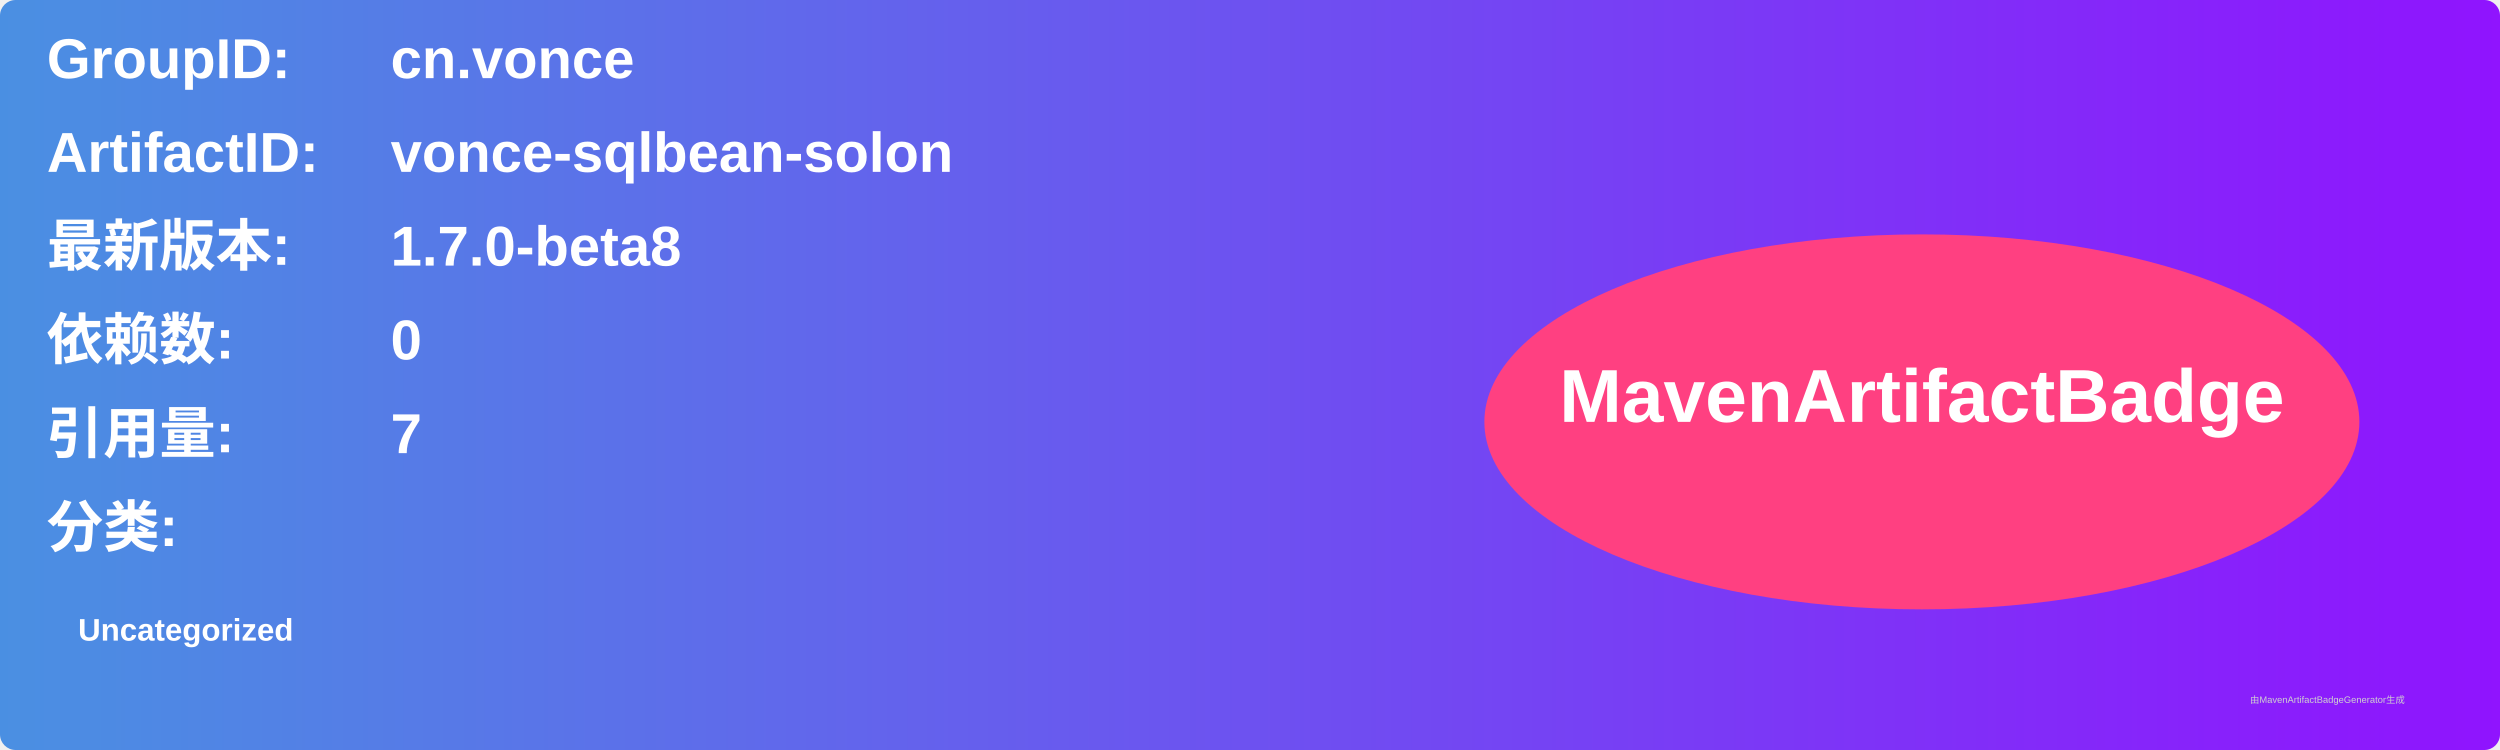
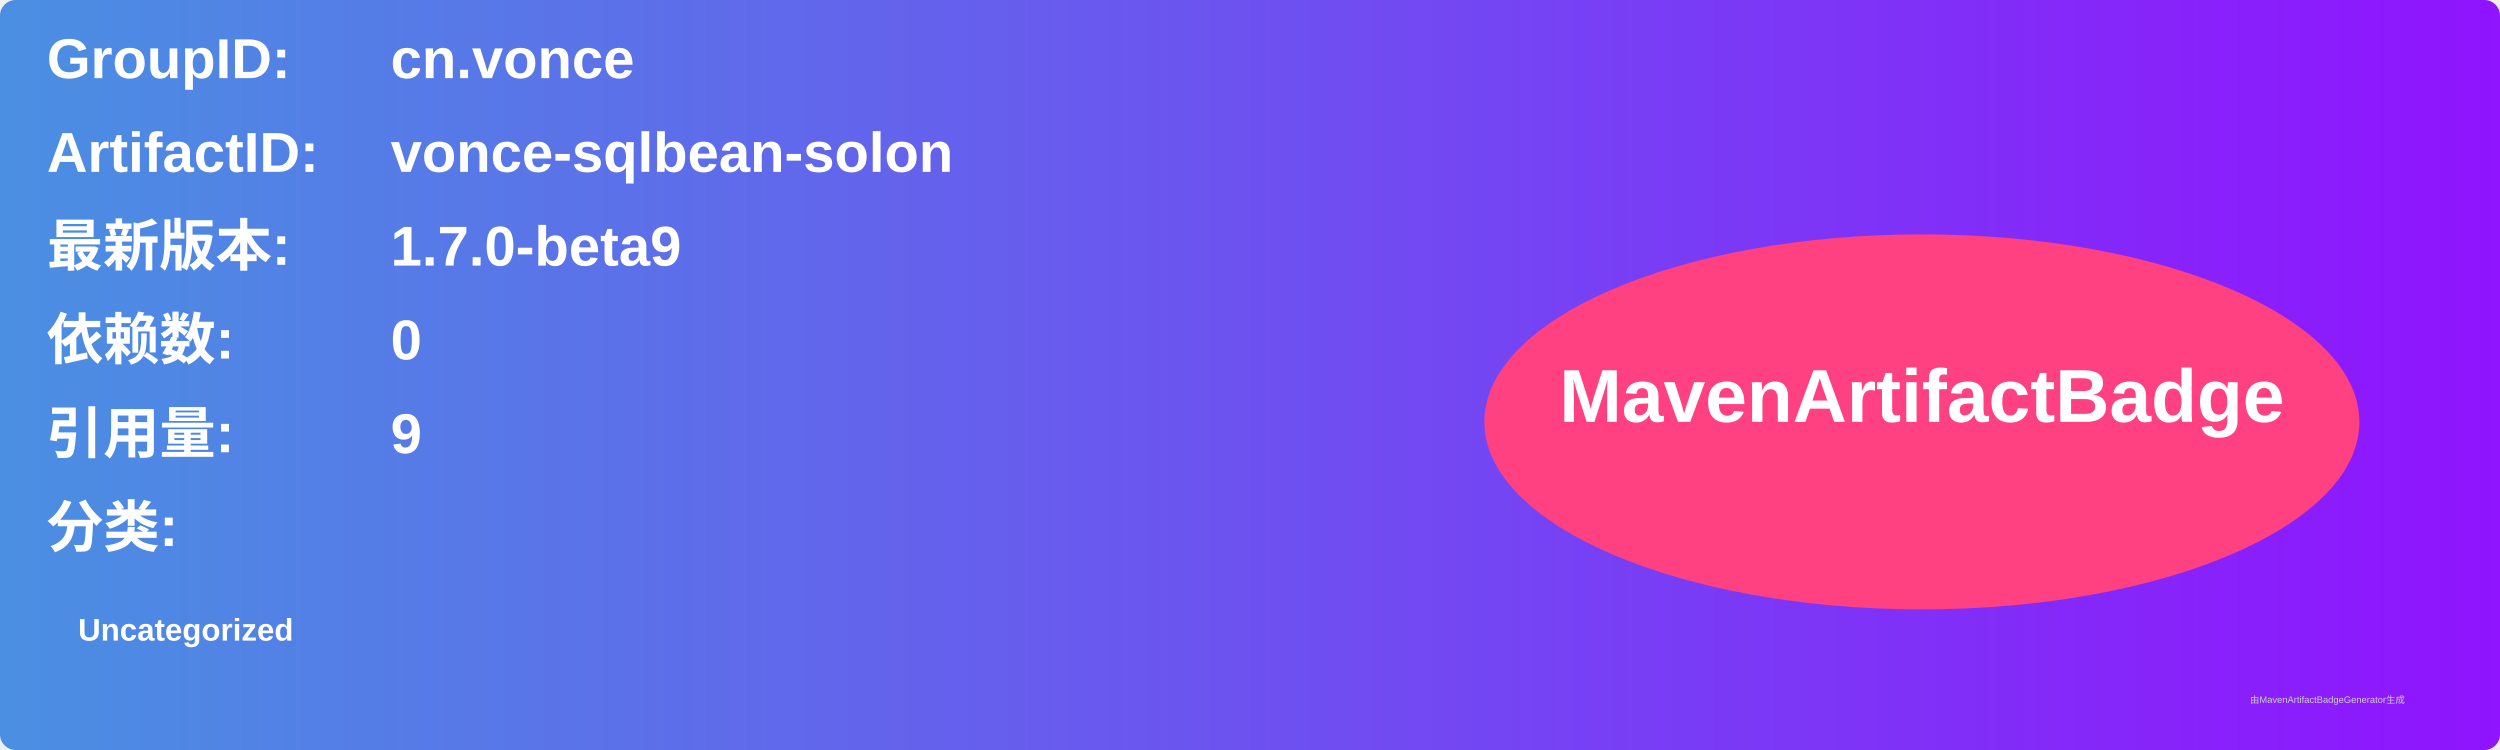
<svg xmlns="http://www.w3.org/2000/svg" width="800" height="240" viewBox="0 0 800 240">
  <linearGradient id="grad" x1="0%" y1="0%" x2="100%" y2="0%">
    <stop offset="0%" stop-color="#4a90e2" />
    <stop offset="100%" stop-color="#9013fe" />
  </linearGradient>
  <rect width="100%" height="100%" rx="5" ry="5" fill="url(#grad)" />
  <g transform="translate(15, 15)">
    <text x="0" y="10" font-family="Arial" font-size="18" fill="white" font-weight="bold" width="260">GroupID:</text>
    <text x="110" y="10" font-family="Arial" font-size="18" fill="white" font-weight="bold" width="460">cn.vonce</text>
    <text x="0" y="40" font-family="Arial" font-size="18" fill="white" font-weight="bold" width="260">ArtifactID:</text>
    <text x="110" y="40" font-family="Arial" font-size="18" fill="white" font-weight="bold" width="460">vonce-sqlbean-solon</text>
    <text x="0" y="70" font-family="Arial" font-size="18" fill="white" font-weight="bold">最新版本:</text>
    <text x="110" y="70" font-family="Arial" font-size="18" fill="white" font-weight="bold">
-       <tspan font-weight="bold">1.7.0-beta8</tspan>
+       <tspan font-weight="bold">1.7.0-beta9</tspan>
    </text>
    <text x="0" y="100" font-family="Arial" font-size="18" fill="white" font-weight="bold">依赖数: </text>
    <text x="110" y="100" font-family="Arial" font-size="18" fill="white">
      <tspan font-weight="bold">0</tspan>
    </text>
    <text x="0" y="130" font-family="Arial" font-size="18" fill="white" font-weight="bold">引用量: </text>
    <text x="110" y="130" font-family="Arial" font-size="18" fill="white">
-       <tspan font-weight="bold">7</tspan>
+       <tspan font-weight="bold">9</tspan>
    </text>
    <text x="0" y="160" font-family="Arial" font-size="18" fill="white" font-weight="bold">分类:</text>
    <text x="10" y="190" font-family="Arial" font-size="10" fill="white">
      <tspan font-weight="bold">Uncategorized</tspan>
    </text>
    <ellipse cx="600" cy="120" rx="140" ry="60" fill="#ff4081" />
    <text x="600" y="120" text-anchor="middle" font-family="Arial" font-size="24" fill="white" font-weight="bold">MavenArtifactBadge</text>
  </g>
  <text x="720" y="225" font-family="Arial" font-size="3" fill="#d0d0d0">由MavenArtifactBadgeGenerator生成</text>
</svg>
